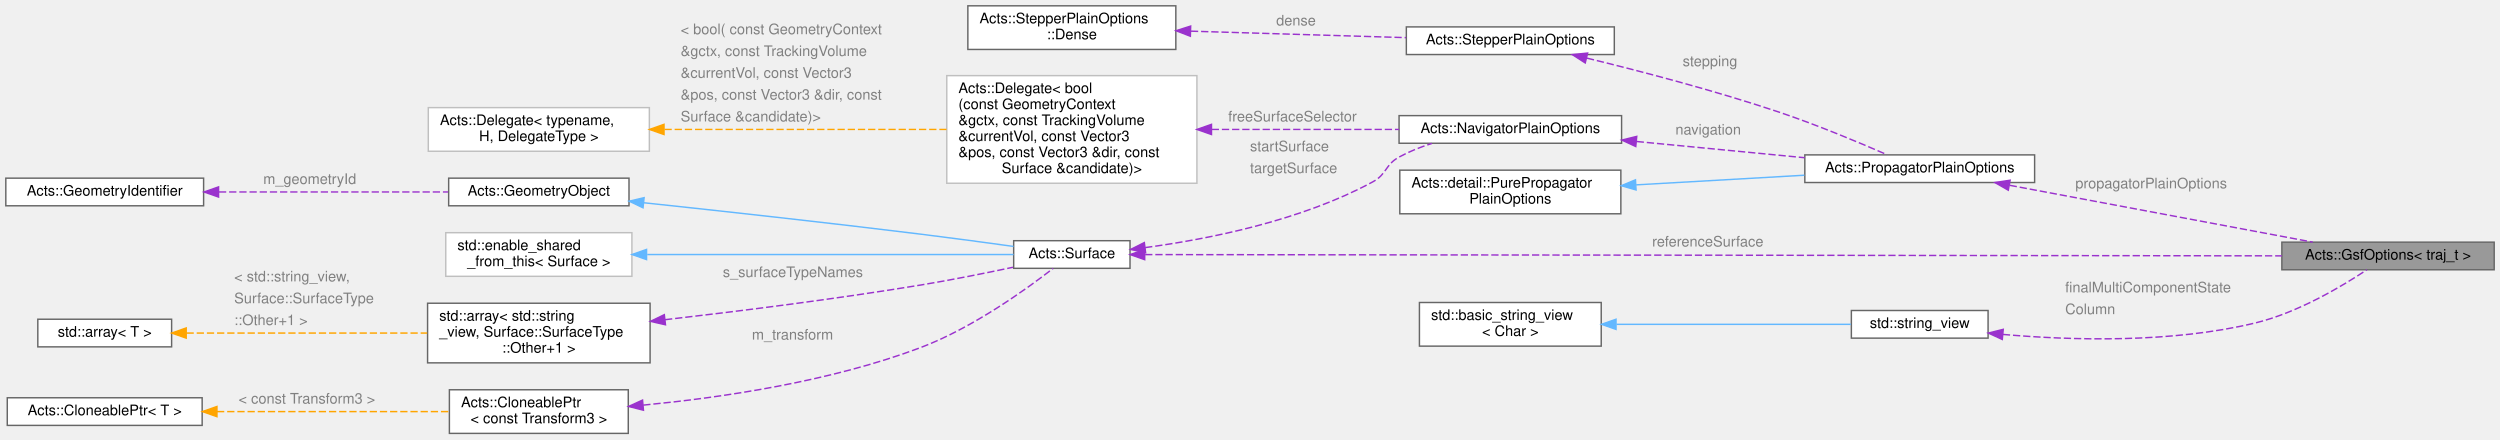
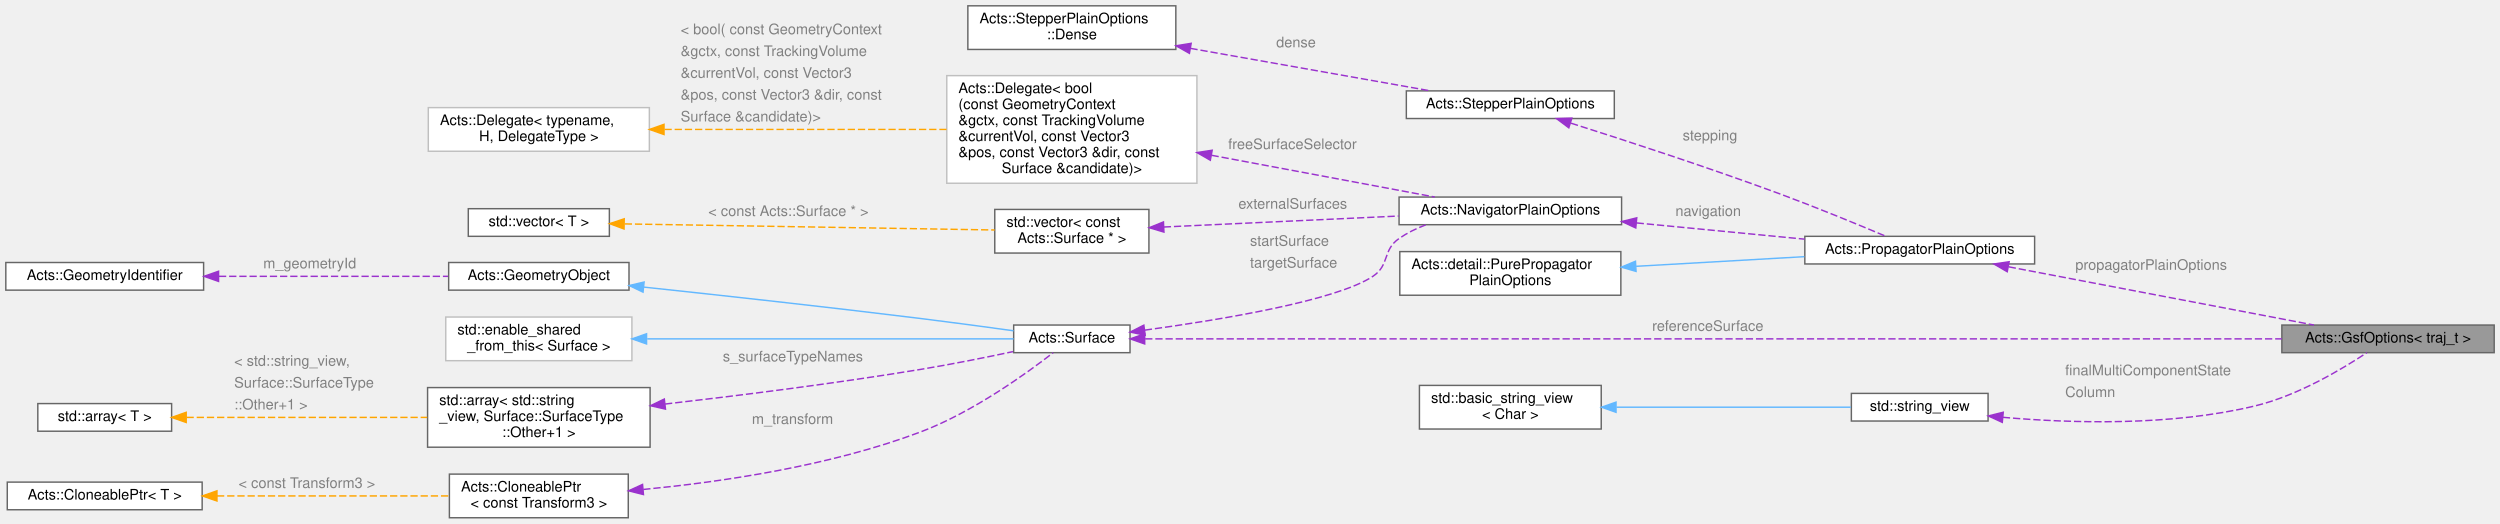
- <svg xmlns="http://www.w3.org/2000/svg" xmlns:xlink="http://www.w3.org/1999/xlink" width="1719pt" height="302pt" viewBox="0.00 0.00 1719.00 302.00">
-   <g id="graph0" class="graph" transform="scale(1 1) rotate(0) translate(4 298)">
+ <svg xmlns="http://www.w3.org/2000/svg" xmlns:xlink="http://www.w3.org/1999/xlink" width="1719pt" height="360pt" viewBox="0.00 0.00 1719.00 360.00">
+   <g id="graph0" class="graph" transform="scale(1 1) rotate(0) translate(4 356)">
    <g id="Node000001" class="node">
      <g id="a_Node000001">
        <a xlink:title="Options for configuring the Gaussian-sum filter fit.">
-           <polygon fill="#999999" stroke="#666666" points="1711,-131.5 1565,-131.5 1565,-112.5 1711,-112.5 1711,-131.5" />
-           <text text-anchor="middle" x="1638" y="-119.5" font-family="Helvetica,sans-Serif" font-size="10.00">Acts::GsfOptions&lt; traj_t &gt;</text>
+           <polygon fill="#999999" stroke="#666666" points="1711,-132.5 1565,-132.5 1565,-113.5 1711,-113.5 1711,-132.5" />
+           <text text-anchor="middle" x="1638" y="-120.5" font-family="Helvetica,sans-Serif" font-size="10.00">Acts::GsfOptions&lt; traj_t &gt;</text>
        </a>
      </g>
    </g>
    <g id="Node000002" class="node">
      <g id="a_Node000002">
        <a xlink:href="struct_acts_1_1_propagator_plain_options.html" target="_top" xlink:title="Holds the generic propagator options.">
-           <polygon fill="white" stroke="#666666" points="1395,-191.5 1237,-191.5 1237,-172.5 1395,-172.5 1395,-191.5" />
-           <text text-anchor="middle" x="1316" y="-179.5" font-family="Helvetica,sans-Serif" font-size="10.00">Acts::PropagatorPlainOptions</text>
+           <polygon fill="white" stroke="#666666" points="1395,-193.5 1237,-193.5 1237,-174.5 1395,-174.5 1395,-193.5" />
+           <text text-anchor="middle" x="1316" y="-181.5" font-family="Helvetica,sans-Serif" font-size="10.00">Acts::PropagatorPlainOptions</text>
        </a>
      </g>
    </g>
    <g id="edge1_Node000001_Node000002" class="edge">
      <g id="a_edge1_Node000001_Node000002">
        <a xlink:title=" ">
-           <path fill="none" stroke="#9a32cd" stroke-dasharray="5,2" d="M1377.86,-170.59C1438.24,-159.27 1529.7,-142.12 1586.27,-131.51" />
-           <polygon fill="#9a32cd" stroke="#9a32cd" points="1376.89,-167.21 1367.7,-172.49 1378.18,-174.09 1376.89,-167.21" />
-         </a>
-       </g>
-       <text text-anchor="start" x="1423" y="-168.5" font-family="Helvetica,sans-Serif" font-size="10.00" fill="grey">propagatorPlainOptions</text>
+           <path fill="none" stroke="#9a32cd" stroke-dasharray="5,2" d="M1377.19,-172.53C1437.85,-160.96 1530.38,-143.32 1587.09,-132.51" />
+           <polygon fill="#9a32cd" stroke="#9a32cd" points="1376.17,-169.16 1367,-174.47 1377.48,-176.03 1376.17,-169.16" />
+         </a>
+       </g>
+       <text text-anchor="start" x="1423" y="-170.5" font-family="Helvetica,sans-Serif" font-size="10.00" fill="grey">propagatorPlainOptions</text>
    </g>
    <g id="Node000003" class="node">
      <g id="a_Node000003">
        <a xlink:title=" ">
-           <polygon fill="white" stroke="#666666" points="1110.5,-181 958.5,-181 958.5,-151 1110.5,-151 1110.5,-181" />
-           <text text-anchor="start" x="966.5" y="-169" font-family="Helvetica,sans-Serif" font-size="10.00">Acts::detail::PurePropagator</text>
-           <text text-anchor="middle" x="1034.5" y="-158" font-family="Helvetica,sans-Serif" font-size="10.00">PlainOptions</text>
+           <polygon fill="white" stroke="#666666" points="1110.5,-183 958.5,-183 958.5,-153 1110.5,-153 1110.5,-183" />
+           <text text-anchor="start" x="966.5" y="-171" font-family="Helvetica,sans-Serif" font-size="10.00">Acts::detail::PurePropagator</text>
+           <text text-anchor="middle" x="1034.5" y="-160" font-family="Helvetica,sans-Serif" font-size="10.00">PlainOptions</text>
        </a>
      </g>
    </g>
    <g id="edge2_Node000002_Node000003" class="edge">
      <g id="a_edge2_Node000002_Node000003">
        <a xlink:title=" ">
-           <path fill="none" stroke="#63b8ff" d="M1120.99,-170.89C1157.84,-173 1200.65,-175.45 1236.67,-177.52" />
-           <polygon fill="#63b8ff" stroke="#63b8ff" points="1120.95,-167.39 1110.77,-170.31 1120.55,-174.37 1120.95,-167.39" />
+           <path fill="none" stroke="#63b8ff" d="M1120.99,-172.89C1157.84,-175 1200.65,-177.45 1236.67,-179.52" />
+           <polygon fill="#63b8ff" stroke="#63b8ff" points="1120.95,-169.39 1110.77,-172.31 1120.55,-176.37 1120.95,-169.39" />
        </a>
      </g>
    </g>
    <g id="Node000004" class="node">
      <g id="a_Node000004">
        <a xlink:href="struct_acts_1_1_stepper_plain_options.html" target="_top" xlink:title="Common options shared by plain steppers.">
-           <polygon fill="white" stroke="#666666" points="1106,-279.5 963,-279.5 963,-260.5 1106,-260.5 1106,-279.5" />
-           <text text-anchor="middle" x="1034.5" y="-267.5" font-family="Helvetica,sans-Serif" font-size="10.00">Acts::StepperPlainOptions</text>
+           <polygon fill="white" stroke="#666666" points="1106,-293.5 963,-293.5 963,-274.5 1106,-274.5 1106,-293.5" />
+           <text text-anchor="middle" x="1034.5" y="-281.5" font-family="Helvetica,sans-Serif" font-size="10.00">Acts::StepperPlainOptions</text>
        </a>
      </g>
    </g>
    <g id="edge3_Node000002_Node000004" class="edge">
      <g id="a_edge3_Node000002_Node000004">
        <a xlink:title=" ">
-           <path fill="none" stroke="#9a32cd" stroke-dasharray="5,2" d="M1087.18,-258.03C1124.23,-249.01 1175.13,-235.7 1219,-221 1245.1,-212.25 1274.29,-200.03 1293.56,-191.61" />
-           <polygon fill="#9a32cd" stroke="#9a32cd" points="1086.01,-254.71 1077.11,-260.46 1087.66,-261.52 1086.01,-254.71" />
-         </a>
-       </g>
-       <text text-anchor="start" x="1153" y="-252.5" font-family="Helvetica,sans-Serif" font-size="10.00" fill="grey">stepping</text>
+           <path fill="none" stroke="#9a32cd" stroke-dasharray="5,2" d="M1076.23,-271.3C1113.59,-259.45 1170.34,-240.95 1219,-223 1244.49,-213.6 1273.31,-201.72 1292.66,-193.56" />
+           <polygon fill="#9a32cd" stroke="#9a32cd" points="1074.71,-268.11 1066.23,-274.46 1076.82,-274.78 1074.71,-268.11" />
+         </a>
+       </g>
+       <text text-anchor="start" x="1153" y="-259.5" font-family="Helvetica,sans-Serif" font-size="10.00" fill="grey">stepping</text>
    </g>
    <g id="Node000005" class="node">
      <g id="a_Node000005">
        <a xlink:href="struct_acts_1_1_stepper_plain_options_1_1_dense.html" target="_top" xlink:title="Options for dense material effects.">
-           <polygon fill="white" stroke="#666666" points="804.5,-294 661.5,-294 661.5,-264 804.5,-264 804.5,-294" />
-           <text text-anchor="start" x="669.5" y="-282" font-family="Helvetica,sans-Serif" font-size="10.00">Acts::StepperPlainOptions</text>
-           <text text-anchor="middle" x="733" y="-271" font-family="Helvetica,sans-Serif" font-size="10.00">::Dense</text>
+           <polygon fill="white" stroke="#666666" points="804.5,-352 661.5,-352 661.5,-322 804.5,-322 804.5,-352" />
+           <text text-anchor="start" x="669.5" y="-340" font-family="Helvetica,sans-Serif" font-size="10.00">Acts::StepperPlainOptions</text>
+           <text text-anchor="middle" x="733" y="-329" font-family="Helvetica,sans-Serif" font-size="10.00">::Dense</text>
        </a>
      </g>
    </g>
    <g id="edge4_Node000004_Node000005" class="edge">
      <g id="a_edge4_Node000004_Node000005">
        <a xlink:title=" ">
-           <path fill="none" stroke="#9a32cd" stroke-dasharray="5,2" d="M814.88,-276.57C861.08,-275.18 918.47,-273.46 962.86,-272.12" />
-           <polygon fill="#9a32cd" stroke="#9a32cd" points="814.49,-273.08 804.6,-276.88 814.7,-280.08 814.49,-273.08" />
-         </a>
-       </g>
-       <text text-anchor="start" x="873.5" y="-280.5" font-family="Helvetica,sans-Serif" font-size="10.00" fill="grey">dense</text>
+           <path fill="none" stroke="#9a32cd" stroke-dasharray="5,2" d="M814.54,-322.75C866.91,-313.48 933.78,-301.65 979.76,-293.51" />
+           <polygon fill="#9a32cd" stroke="#9a32cd" points="813.84,-319.32 804.6,-324.51 815.05,-326.21 813.84,-319.32" />
+         </a>
+       </g>
+       <text text-anchor="start" x="873.5" y="-323.5" font-family="Helvetica,sans-Serif" font-size="10.00" fill="grey">dense</text>
    </g>
    <g id="Node000006" class="node">
      <g id="a_Node000006">
        <a xlink:href="struct_acts_1_1_navigator_plain_options.html" target="_top" xlink:title="Plain navigator options carrying geometry context and surfaces.">
-           <polygon fill="white" stroke="#666666" points="1111,-218.5 958,-218.5 958,-199.5 1111,-199.5 1111,-218.5" />
-           <text text-anchor="middle" x="1034.5" y="-206.5" font-family="Helvetica,sans-Serif" font-size="10.00">Acts::NavigatorPlainOptions</text>
+           <polygon fill="white" stroke="#666666" points="1111,-220.5 958,-220.5 958,-201.5 1111,-201.5 1111,-220.5" />
+           <text text-anchor="middle" x="1034.5" y="-208.5" font-family="Helvetica,sans-Serif" font-size="10.00">Acts::NavigatorPlainOptions</text>
        </a>
      </g>
    </g>
    <g id="edge5_Node000002_Node000006" class="edge">
      <g id="a_edge5_Node000002_Node000006">
        <a xlink:title=" ">
-           <path fill="none" stroke="#9a32cd" stroke-dasharray="5,2" d="M1121.36,-200.71C1158.19,-197.15 1200.93,-193.02 1236.87,-189.55" />
-           <polygon fill="#9a32cd" stroke="#9a32cd" points="1120.75,-197.25 1111.14,-201.69 1121.43,-204.22 1120.75,-197.25" />
-         </a>
-       </g>
-       <text text-anchor="start" x="1148" y="-205.5" font-family="Helvetica,sans-Serif" font-size="10.00" fill="grey">navigation</text>
+           <path fill="none" stroke="#9a32cd" stroke-dasharray="5,2" d="M1121.36,-202.71C1158.19,-199.15 1200.93,-195.02 1236.87,-191.55" />
+           <polygon fill="#9a32cd" stroke="#9a32cd" points="1120.75,-199.25 1111.14,-203.69 1121.43,-206.22 1120.75,-199.25" />
+         </a>
+       </g>
+       <text text-anchor="start" x="1148" y="-207.5" font-family="Helvetica,sans-Serif" font-size="10.00" fill="grey">navigation</text>
    </g>
    <g id="Node000007" class="node">
      <g id="a_Node000007">
        <a xlink:href="class_acts_1_1_surface.html" target="_top" xlink:title="Abstract Base Class for tracking surfaces.">
          <polygon fill="white" stroke="#666666" points="773,-132.5 693,-132.5 693,-113.5 773,-113.5 773,-132.5" />
          <text text-anchor="middle" x="733" y="-120.5" font-family="Helvetica,sans-Serif" font-size="10.00">Acts::Surface</text>
        </a>
      </g>
    </g>
-     <g id="edge16_Node000001_Node000007" class="edge">
-       <g id="a_edge16_Node000001_Node000007">
-         <a xlink:title=" ">
-           <path fill="none" stroke="#9a32cd" stroke-dasharray="5,2" d="M783.4,-122.95C933.99,-122.78 1387.77,-122.28 1564.99,-122.08" />
-           <polygon fill="#9a32cd" stroke="#9a32cd" points="783.09,-119.45 773.09,-122.96 783.09,-126.45 783.09,-119.45" />
+     <g id="edge18_Node000001_Node000007" class="edge">
+       <g id="a_edge18_Node000001_Node000007">
+         <a xlink:title=" ">
+           <path fill="none" stroke="#9a32cd" stroke-dasharray="5,2" d="M783.4,-123C933.99,-123 1387.77,-123 1564.99,-123" />
+           <polygon fill="#9a32cd" stroke="#9a32cd" points="783.09,-119.5 773.09,-123 783.09,-126.5 783.09,-119.5" />
        </a>
      </g>
      <text text-anchor="start" x="1132" y="-128.5" font-family="Helvetica,sans-Serif" font-size="10.00" fill="grey">referenceSurface</text>
    </g>
    <g id="edge6_Node000006_Node000007" class="edge">
      <g id="a_edge6_Node000006_Node000007">
        <a xlink:title=" ">
-           <path fill="none" stroke="#9a32cd" stroke-dasharray="5,2" d="M783.39,-127.75C826.81,-133.56 890.6,-146.17 940,-173 949.67,-178.25 948.35,-184.71 958,-190 964.99,-193.84 972.77,-196.91 980.6,-199.38" />
-           <polygon fill="#9a32cd" stroke="#9a32cd" points="783.72,-124.26 773.36,-126.48 782.84,-131.21 783.72,-124.26" />
-         </a>
-       </g>
-       <text text-anchor="start" x="855.5" y="-194" font-family="Helvetica,sans-Serif" font-size="10.00" fill="grey">startSurface</text>
-       <text text-anchor="start" x="855.5" y="-179" font-family="Helvetica,sans-Serif" font-size="10.00" fill="grey">targetSurface</text>
+           <path fill="none" stroke="#9a32cd" stroke-dasharray="5,2" d="M783.17,-129C835.67,-136.15 914.74,-149.25 940,-166 951.71,-173.77 946.45,-184 958,-192 963.56,-195.85 969.82,-198.92 976.31,-201.37" />
+           <polygon fill="#9a32cd" stroke="#9a32cd" points="783.42,-125.5 773.05,-127.65 782.5,-132.44 783.42,-125.5" />
+         </a>
+       </g>
+       <text text-anchor="start" x="855.5" y="-187" font-family="Helvetica,sans-Serif" font-size="10.00" fill="grey">startSurface</text>
+       <text text-anchor="start" x="855.5" y="-172" font-family="Helvetica,sans-Serif" font-size="10.00" fill="grey">targetSurface</text>
    </g>
    <g id="Node000008" class="node">
      <g id="a_Node000008">
        <a xlink:href="class_acts_1_1_geometry_object.html" target="_top" xlink:title="Base class to provide GeometryIdentifier interface:">
          <polygon fill="white" stroke="#666666" points="428.5,-175.5 304.5,-175.5 304.5,-156.5 428.5,-156.5 428.5,-175.5" />
          <text text-anchor="middle" x="366.5" y="-163.5" font-family="Helvetica,sans-Serif" font-size="10.00">Acts::GeometryObject</text>
        </a>
      </g>
    </g>
    <g id="edge7_Node000007_Node000008" class="edge">
      <g id="a_edge7_Node000007_Node000008">
        <a xlink:title=" ">
          <path fill="none" stroke="#63b8ff" d="M438.81,-158.57C491.42,-152.97 564.72,-144.93 629,-137 650.13,-134.39 673.67,-131.21 692.9,-128.55" />
          <polygon fill="#63b8ff" stroke="#63b8ff" points="438.15,-155.12 428.58,-159.66 438.89,-162.08 438.15,-155.12" />
        </a>
      </g>
    </g>
    <g id="Node000009" class="node">
      <g id="a_Node000009">
        <a xlink:href="class_acts_1_1_geometry_identifier.html" target="_top" xlink:title="Identifier for geometry nodes within the geometry hierarchy.">
          <polygon fill="white" stroke="#666666" points="136,-175.5 0,-175.5 0,-156.5 136,-156.5 136,-175.5" />
          <text text-anchor="middle" x="68" y="-163.5" font-family="Helvetica,sans-Serif" font-size="10.00">Acts::GeometryIdentifier</text>
        </a>
      </g>
    </g>
    <g id="edge8_Node000008_Node000009" class="edge">
      <g id="a_edge8_Node000008_Node000009">
        <a xlink:title=" ">
          <path fill="none" stroke="#9a32cd" stroke-dasharray="5,2" d="M146.55,-166C195.68,-166 258.35,-166 304.04,-166" />
          <polygon fill="#9a32cd" stroke="#9a32cd" points="146.28,-162.5 136.28,-166 146.28,-169.5 146.28,-162.5" />
        </a>
      </g>
      <text text-anchor="start" x="177" y="-171.5" font-family="Helvetica,sans-Serif" font-size="10.00" fill="grey">m_geometryId</text>
    </g>
    <g id="Node000010" class="node">
      <g id="a_Node000010">
        <a xlink:title=" ">
          <polygon fill="white" stroke="#bfbfbf" points="430.5,-138 302.5,-138 302.5,-108 430.5,-108 430.5,-138" />
          <text text-anchor="start" x="310.5" y="-126" font-family="Helvetica,sans-Serif" font-size="10.00">std::enable_shared</text>
          <text text-anchor="middle" x="366.5" y="-115" font-family="Helvetica,sans-Serif" font-size="10.00">_from_this&lt; Surface &gt;</text>
        </a>
      </g>
    </g>
    <g id="edge9_Node000007_Node000010" class="edge">
      <g id="a_edge9_Node000007_Node000010">
        <a xlink:title=" ">
          <path fill="none" stroke="#63b8ff" d="M441.03,-123C517.09,-123 632.96,-123 692.96,-123" />
          <polygon fill="#63b8ff" stroke="#63b8ff" points="440.57,-119.5 430.57,-123 440.57,-126.5 440.57,-119.5" />
        </a>
      </g>
    </g>
    <g id="Node000011" class="node">
      <g id="a_Node000011">
        <a xlink:title=" ">
          <polygon fill="white" stroke="#666666" points="443,-89.5 290,-89.5 290,-48.5 443,-48.5 443,-89.5" />
          <text text-anchor="start" x="298" y="-77.5" font-family="Helvetica,sans-Serif" font-size="10.00">std::array&lt; std::string</text>
          <text text-anchor="start" x="298" y="-66.5" font-family="Helvetica,sans-Serif" font-size="10.00">_view, Surface::SurfaceType</text>
          <text text-anchor="middle" x="366.5" y="-55.5" font-family="Helvetica,sans-Serif" font-size="10.00">::Other+1 &gt;</text>
        </a>
      </g>
    </g>
    <g id="edge10_Node000007_Node000011" class="edge">
      <g id="a_edge10_Node000007_Node000011">
        <a xlink:title=" ">
          <path fill="none" stroke="#9a32cd" stroke-dasharray="5,2" d="M453.27,-78.17C504.43,-84.05 570.59,-92.37 629,-102 650.07,-105.47 673.39,-110.16 692.51,-114.22" />
          <polygon fill="#9a32cd" stroke="#9a32cd" points="453.58,-74.68 443.24,-77.03 452.78,-81.64 453.58,-74.68" />
        </a>
      </g>
      <text text-anchor="start" x="493" y="-107.5" font-family="Helvetica,sans-Serif" font-size="10.00" fill="grey">s_surfaceTypeNames</text>
    </g>
    <g id="Node000012" class="node">
      <g id="a_Node000012">
        <a xlink:title=" ">
          <polygon fill="white" stroke="#666666" points="114,-78.5 22,-78.5 22,-59.5 114,-59.5 114,-78.5" />
          <text text-anchor="middle" x="68" y="-66.5" font-family="Helvetica,sans-Serif" font-size="10.00">std::array&lt; T &gt;</text>
        </a>
      </g>
    </g>
    <g id="edge11_Node000011_Node000012" class="edge">
      <g id="a_edge11_Node000011_Node000012">
        <a xlink:title=" ">
          <path fill="none" stroke="orange" stroke-dasharray="5,2" d="M124.24,-69C170.86,-69 238.07,-69 289.72,-69" />
          <polygon fill="orange" stroke="orange" points="124.03,-65.5 114.03,-69 124.03,-72.5 124.03,-65.5" />
        </a>
      </g>
      <text text-anchor="start" x="157" y="-104.5" font-family="Helvetica,sans-Serif" font-size="10.00" fill="grey">&lt; std::string_view,</text>
      <text text-anchor="start" x="157" y="-89.5" font-family="Helvetica,sans-Serif" font-size="10.00" fill="grey">   Surface::SurfaceType</text>
      <text text-anchor="start" x="157" y="-74.5" font-family="Helvetica,sans-Serif" font-size="10.00" fill="grey">  ::Other+1 &gt;</text>
    </g>
    <g id="Node000013" class="node">
      <g id="a_Node000013">
        <a xlink:href="class_acts_1_1_cloneable_ptr.html" target="_top" xlink:title=" ">
          <polygon fill="white" stroke="#666666" points="428,-30 305,-30 305,0 428,0 428,-30" />
          <text text-anchor="start" x="313" y="-18" font-family="Helvetica,sans-Serif" font-size="10.00">Acts::CloneablePtr</text>
          <text text-anchor="middle" x="366.5" y="-7" font-family="Helvetica,sans-Serif" font-size="10.00">&lt; const Transform3 &gt;</text>
        </a>
      </g>
    </g>
    <g id="edge12_Node000007_Node000013" class="edge">
      <g id="a_edge12_Node000007_Node000013">
        <a xlink:title=" ">
          <path fill="none" stroke="#9a32cd" stroke-dasharray="5,2" d="M438.29,-19.44C492.03,-24.58 567,-35.57 629,-59 664.84,-72.55 701.78,-99.18 720.14,-113.44" />
          <polygon fill="#9a32cd" stroke="#9a32cd" points="438.44,-15.94 428.17,-18.52 437.81,-22.91 438.44,-15.94" />
        </a>
      </g>
      <text text-anchor="start" x="513" y="-64.5" font-family="Helvetica,sans-Serif" font-size="10.00" fill="grey">m_transform</text>
    </g>
    <g id="Node000014" class="node">
      <g id="a_Node000014">
        <a xlink:href="class_acts_1_1_cloneable_ptr.html" target="_top" xlink:title="A copyable smart pointer that uses a cloner function to copy the managed object.">
          <polygon fill="white" stroke="#666666" points="135,-24.5 1,-24.5 1,-5.5 135,-5.5 135,-24.5" />
          <text text-anchor="middle" x="68" y="-12.5" font-family="Helvetica,sans-Serif" font-size="10.00">Acts::CloneablePtr&lt; T &gt;</text>
        </a>
      </g>
    </g>
    <g id="edge13_Node000013_Node000014" class="edge">
      <g id="a_edge13_Node000013_Node000014">
        <a xlink:title=" ">
          <path fill="none" stroke="orange" stroke-dasharray="5,2" d="M145.2,-15C194.72,-15 258.43,-15 304.58,-15" />
          <polygon fill="orange" stroke="orange" points="145.17,-11.5 135.17,-15 145.17,-18.5 145.17,-11.5" />
        </a>
      </g>
      <text text-anchor="start" x="160" y="-20.5" font-family="Helvetica,sans-Serif" font-size="10.00" fill="grey">&lt; const Transform3 &gt;</text>
    </g>
    <g id="Node000015" class="node">
      <g id="a_Node000015">
        <a xlink:href="class_acts_1_1_delegate.html" target="_top" xlink:title=" ">
-           <polygon fill="white" stroke="#bfbfbf" points="819,-246 647,-246 647,-172 819,-172 819,-246" />
-           <text text-anchor="start" x="655" y="-234" font-family="Helvetica,sans-Serif" font-size="10.00">Acts::Delegate&lt; bool</text>
-           <text text-anchor="start" x="655" y="-223" font-family="Helvetica,sans-Serif" font-size="10.00">(const GeometryContext</text>
-           <text text-anchor="start" x="655" y="-212" font-family="Helvetica,sans-Serif" font-size="10.00"> &amp;gctx, const TrackingVolume</text>
-           <text text-anchor="start" x="655" y="-201" font-family="Helvetica,sans-Serif" font-size="10.00"> &amp;currentVol, const Vector3</text>
-           <text text-anchor="start" x="655" y="-190" font-family="Helvetica,sans-Serif" font-size="10.00"> &amp;pos, const Vector3 &amp;dir, const</text>
-           <text text-anchor="middle" x="733" y="-179" font-family="Helvetica,sans-Serif" font-size="10.00"> Surface &amp;candidate)&gt;</text>
+           <polygon fill="white" stroke="#bfbfbf" points="819,-304 647,-304 647,-230 819,-230 819,-304" />
+           <text text-anchor="start" x="655" y="-292" font-family="Helvetica,sans-Serif" font-size="10.00">Acts::Delegate&lt; bool</text>
+           <text text-anchor="start" x="655" y="-281" font-family="Helvetica,sans-Serif" font-size="10.00">(const GeometryContext</text>
+           <text text-anchor="start" x="655" y="-270" font-family="Helvetica,sans-Serif" font-size="10.00"> &amp;gctx, const TrackingVolume</text>
+           <text text-anchor="start" x="655" y="-259" font-family="Helvetica,sans-Serif" font-size="10.00"> &amp;currentVol, const Vector3</text>
+           <text text-anchor="start" x="655" y="-248" font-family="Helvetica,sans-Serif" font-size="10.00"> &amp;pos, const Vector3 &amp;dir, const</text>
+           <text text-anchor="middle" x="733" y="-237" font-family="Helvetica,sans-Serif" font-size="10.00"> Surface &amp;candidate)&gt;</text>
        </a>
      </g>
    </g>
    <g id="edge14_Node000006_Node000015" class="edge">
      <g id="a_edge14_Node000006_Node000015">
        <a xlink:title=" ">
-           <path fill="none" stroke="#9a32cd" stroke-dasharray="5,2" d="M829.17,-209C870.77,-209 918.88,-209 957.97,-209" />
-           <polygon fill="#9a32cd" stroke="#9a32cd" points="829.02,-205.5 819.02,-209 829.02,-212.5 829.02,-205.5" />
-         </a>
-       </g>
-       <text text-anchor="start" x="840.5" y="-214.5" font-family="Helvetica,sans-Serif" font-size="10.00" fill="grey">freeSurfaceSelector</text>
+           <path fill="none" stroke="#9a32cd" stroke-dasharray="5,2" d="M829.06,-249.23C879.94,-239.71 940.58,-228.37 982.54,-220.53" />
+           <polygon fill="#9a32cd" stroke="#9a32cd" points="828.21,-245.82 819.02,-251.1 829.5,-252.7 828.21,-245.82" />
+         </a>
+       </g>
+       <text text-anchor="start" x="840.5" y="-253.5" font-family="Helvetica,sans-Serif" font-size="10.00" fill="grey">freeSurfaceSelector</text>
    </g>
    <g id="Node000016" class="node">
      <g id="a_Node000016">
        <a xlink:href="class_acts_1_1_delegate.html" target="_top" xlink:title=" ">
-           <polygon fill="white" stroke="#bfbfbf" points="442.5,-224 290.5,-224 290.5,-194 442.5,-194 442.5,-224" />
-           <text text-anchor="start" x="298.5" y="-212" font-family="Helvetica,sans-Serif" font-size="10.00">Acts::Delegate&lt; typename,</text>
-           <text text-anchor="middle" x="366.5" y="-201" font-family="Helvetica,sans-Serif" font-size="10.00"> H, DelegateType &gt;</text>
+           <polygon fill="white" stroke="#bfbfbf" points="442.5,-282 290.5,-282 290.5,-252 442.5,-252 442.5,-282" />
+           <text text-anchor="start" x="298.5" y="-270" font-family="Helvetica,sans-Serif" font-size="10.00">Acts::Delegate&lt; typename,</text>
+           <text text-anchor="middle" x="366.5" y="-259" font-family="Helvetica,sans-Serif" font-size="10.00"> H, DelegateType &gt;</text>
        </a>
      </g>
    </g>
    <g id="edge15_Node000015_Node000016" class="edge">
      <g id="a_edge15_Node000015_Node000016">
        <a xlink:title=" ">
-           <path fill="none" stroke="orange" stroke-dasharray="5,2" d="M452.89,-209C511.31,-209 588.43,-209 646.8,-209" />
-           <polygon fill="orange" stroke="orange" points="452.58,-205.5 442.58,-209 452.58,-212.5 452.58,-205.5" />
-         </a>
-       </g>
-       <text text-anchor="start" x="464" y="-274.5" font-family="Helvetica,sans-Serif" font-size="10.00" fill="grey">&lt; bool( const GeometryContext</text>
-       <text text-anchor="start" x="464" y="-259.5" font-family="Helvetica,sans-Serif" font-size="10.00" fill="grey">   &amp;gctx, const TrackingVolume</text>
-       <text text-anchor="start" x="464" y="-244.5" font-family="Helvetica,sans-Serif" font-size="10.00" fill="grey">   &amp;currentVol, const Vector3</text>
-       <text text-anchor="start" x="464" y="-229.5" font-family="Helvetica,sans-Serif" font-size="10.00" fill="grey">   &amp;pos, const Vector3 &amp;dir, const</text>
-       <text text-anchor="start" x="464" y="-214.5" font-family="Helvetica,sans-Serif" font-size="10.00" fill="grey">   Surface &amp;candidate)&gt;</text>
+           <path fill="none" stroke="orange" stroke-dasharray="5,2" d="M452.89,-267C511.31,-267 588.43,-267 646.8,-267" />
+           <polygon fill="orange" stroke="orange" points="452.58,-263.5 442.58,-267 452.58,-270.5 452.58,-263.5" />
+         </a>
+       </g>
+       <text text-anchor="start" x="464" y="-332.5" font-family="Helvetica,sans-Serif" font-size="10.00" fill="grey">&lt; bool( const GeometryContext</text>
+       <text text-anchor="start" x="464" y="-317.5" font-family="Helvetica,sans-Serif" font-size="10.00" fill="grey">   &amp;gctx, const TrackingVolume</text>
+       <text text-anchor="start" x="464" y="-302.5" font-family="Helvetica,sans-Serif" font-size="10.00" fill="grey">   &amp;currentVol, const Vector3</text>
+       <text text-anchor="start" x="464" y="-287.5" font-family="Helvetica,sans-Serif" font-size="10.00" fill="grey">   &amp;pos, const Vector3 &amp;dir, const</text>
+       <text text-anchor="start" x="464" y="-272.5" font-family="Helvetica,sans-Serif" font-size="10.00" fill="grey">   Surface &amp;candidate)&gt;</text>
    </g>
    <g id="Node000017" class="node">
      <g id="a_Node000017">
        <a xlink:title=" ">
-           <polygon fill="white" stroke="#666666" points="1363,-84.5 1269,-84.5 1269,-65.5 1363,-65.5 1363,-84.5" />
-           <text text-anchor="middle" x="1316" y="-72.5" font-family="Helvetica,sans-Serif" font-size="10.00">std::string_view</text>
-         </a>
-       </g>
-     </g>
-     <g id="edge17_Node000001_Node000017" class="edge">
-       <g id="a_edge17_Node000001_Node000017">
-         <a xlink:title=" ">
-           <path fill="none" stroke="#9a32cd" stroke-dasharray="5,2" d="M1373.15,-68.06C1420.27,-63.93 1488.98,-61.9 1547,-76 1576.16,-83.09 1606.52,-101.23 1623.47,-112.5" />
-           <polygon fill="#9a32cd" stroke="#9a32cd" points="1372.77,-64.58 1363.14,-68.99 1373.43,-71.55 1372.77,-64.58" />
-         </a>
-       </g>
-       <text text-anchor="start" x="1416" y="-97" font-family="Helvetica,sans-Serif" font-size="10.00" fill="grey">finalMultiComponentState</text>
-       <text text-anchor="start" x="1416" y="-82" font-family="Helvetica,sans-Serif" font-size="10.00" fill="grey">  Column</text>
+           <polygon fill="white" stroke="#666666" points="786,-212 680,-212 680,-182 786,-182 786,-212" />
+           <text text-anchor="start" x="688" y="-200" font-family="Helvetica,sans-Serif" font-size="10.00">std::vector&lt; const</text>
+           <text text-anchor="middle" x="733" y="-189" font-family="Helvetica,sans-Serif" font-size="10.00"> Acts::Surface * &gt;</text>
+         </a>
+       </g>
+     </g>
+     <g id="edge16_Node000006_Node000017" class="edge">
+       <g id="a_edge16_Node000006_Node000017">
+         <a xlink:title=" ">
+           <path fill="none" stroke="#9a32cd" stroke-dasharray="5,2" d="M796.21,-199.91C843.17,-202.1 907.83,-205.13 957.79,-207.46" />
+           <polygon fill="#9a32cd" stroke="#9a32cd" points="796.32,-196.41 786.17,-199.44 795.99,-203.4 796.32,-196.41" />
+         </a>
+       </g>
+       <text text-anchor="start" x="847.5" y="-212.5" font-family="Helvetica,sans-Serif" font-size="10.00" fill="grey">externalSurfaces</text>
    </g>
    <g id="Node000018" class="node">
      <g id="a_Node000018">
        <a xlink:title=" ">
-           <polygon fill="white" stroke="#666666" points="1097,-90 972,-90 972,-60 1097,-60 1097,-90" />
-           <text text-anchor="start" x="980" y="-78" font-family="Helvetica,sans-Serif" font-size="10.00">std::basic_string_view</text>
-           <text text-anchor="middle" x="1034.5" y="-67" font-family="Helvetica,sans-Serif" font-size="10.00">&lt; Char &gt;</text>
-         </a>
-       </g>
-     </g>
-     <g id="edge18_Node000017_Node000018" class="edge">
-       <g id="a_edge18_Node000017_Node000018">
-         <a xlink:title=" ">
-           <path fill="none" stroke="#63b8ff" d="M1107.44,-75C1158.23,-75 1224.78,-75 1268.66,-75" />
-           <polygon fill="#63b8ff" stroke="#63b8ff" points="1107.18,-71.5 1097.18,-75 1107.18,-78.5 1107.18,-71.5" />
+           <polygon fill="white" stroke="#666666" points="415,-212.5 318,-212.5 318,-193.5 415,-193.5 415,-212.5" />
+           <text text-anchor="middle" x="366.5" y="-200.5" font-family="Helvetica,sans-Serif" font-size="10.00">std::vector&lt; T &gt;</text>
+         </a>
+       </g>
+     </g>
+     <g id="edge17_Node000017_Node000018" class="edge">
+       <g id="a_edge17_Node000017_Node000018">
+         <a xlink:title=" ">
+           <path fill="none" stroke="orange" stroke-dasharray="5,2" d="M425.57,-202.04C495.69,-200.89 612.59,-198.97 679.92,-197.86" />
+           <polygon fill="orange" stroke="orange" points="425.09,-198.55 415.15,-202.22 425.21,-205.55 425.09,-198.55" />
+         </a>
+       </g>
+       <text text-anchor="start" x="483" y="-207.5" font-family="Helvetica,sans-Serif" font-size="10.00" fill="grey">&lt; const Acts::Surface * &gt;</text>
+     </g>
+     <g id="Node000019" class="node">
+       <g id="a_Node000019">
+         <a xlink:title=" ">
+           <polygon fill="white" stroke="#666666" points="1363,-85.5 1269,-85.5 1269,-66.5 1363,-66.5 1363,-85.5" />
+           <text text-anchor="middle" x="1316" y="-73.5" font-family="Helvetica,sans-Serif" font-size="10.00">std::string_view</text>
+         </a>
+       </g>
+     </g>
+     <g id="edge19_Node000001_Node000019" class="edge">
+       <g id="a_edge19_Node000001_Node000019">
+         <a xlink:title=" ">
+           <path fill="none" stroke="#9a32cd" stroke-dasharray="5,2" d="M1373.15,-69.06C1420.27,-64.93 1488.98,-62.9 1547,-77 1576.16,-84.09 1606.52,-102.23 1623.47,-113.5" />
+           <polygon fill="#9a32cd" stroke="#9a32cd" points="1372.77,-65.58 1363.14,-69.99 1373.43,-72.55 1372.77,-65.58" />
+         </a>
+       </g>
+       <text text-anchor="start" x="1416" y="-98" font-family="Helvetica,sans-Serif" font-size="10.00" fill="grey">finalMultiComponentState</text>
+       <text text-anchor="start" x="1416" y="-83" font-family="Helvetica,sans-Serif" font-size="10.00" fill="grey">  Column</text>
+     </g>
+     <g id="Node000020" class="node">
+       <g id="a_Node000020">
+         <a xlink:title=" ">
+           <polygon fill="white" stroke="#666666" points="1097,-91 972,-91 972,-61 1097,-61 1097,-91" />
+           <text text-anchor="start" x="980" y="-79" font-family="Helvetica,sans-Serif" font-size="10.00">std::basic_string_view</text>
+           <text text-anchor="middle" x="1034.5" y="-68" font-family="Helvetica,sans-Serif" font-size="10.00">&lt; Char &gt;</text>
+         </a>
+       </g>
+     </g>
+     <g id="edge20_Node000019_Node000020" class="edge">
+       <g id="a_edge20_Node000019_Node000020">
+         <a xlink:title=" ">
+           <path fill="none" stroke="#63b8ff" d="M1107.44,-76C1158.23,-76 1224.78,-76 1268.66,-76" />
+           <polygon fill="#63b8ff" stroke="#63b8ff" points="1107.18,-72.5 1097.18,-76 1107.18,-79.5 1107.18,-72.5" />
        </a>
      </g>
    </g>
  </g>
</svg>
